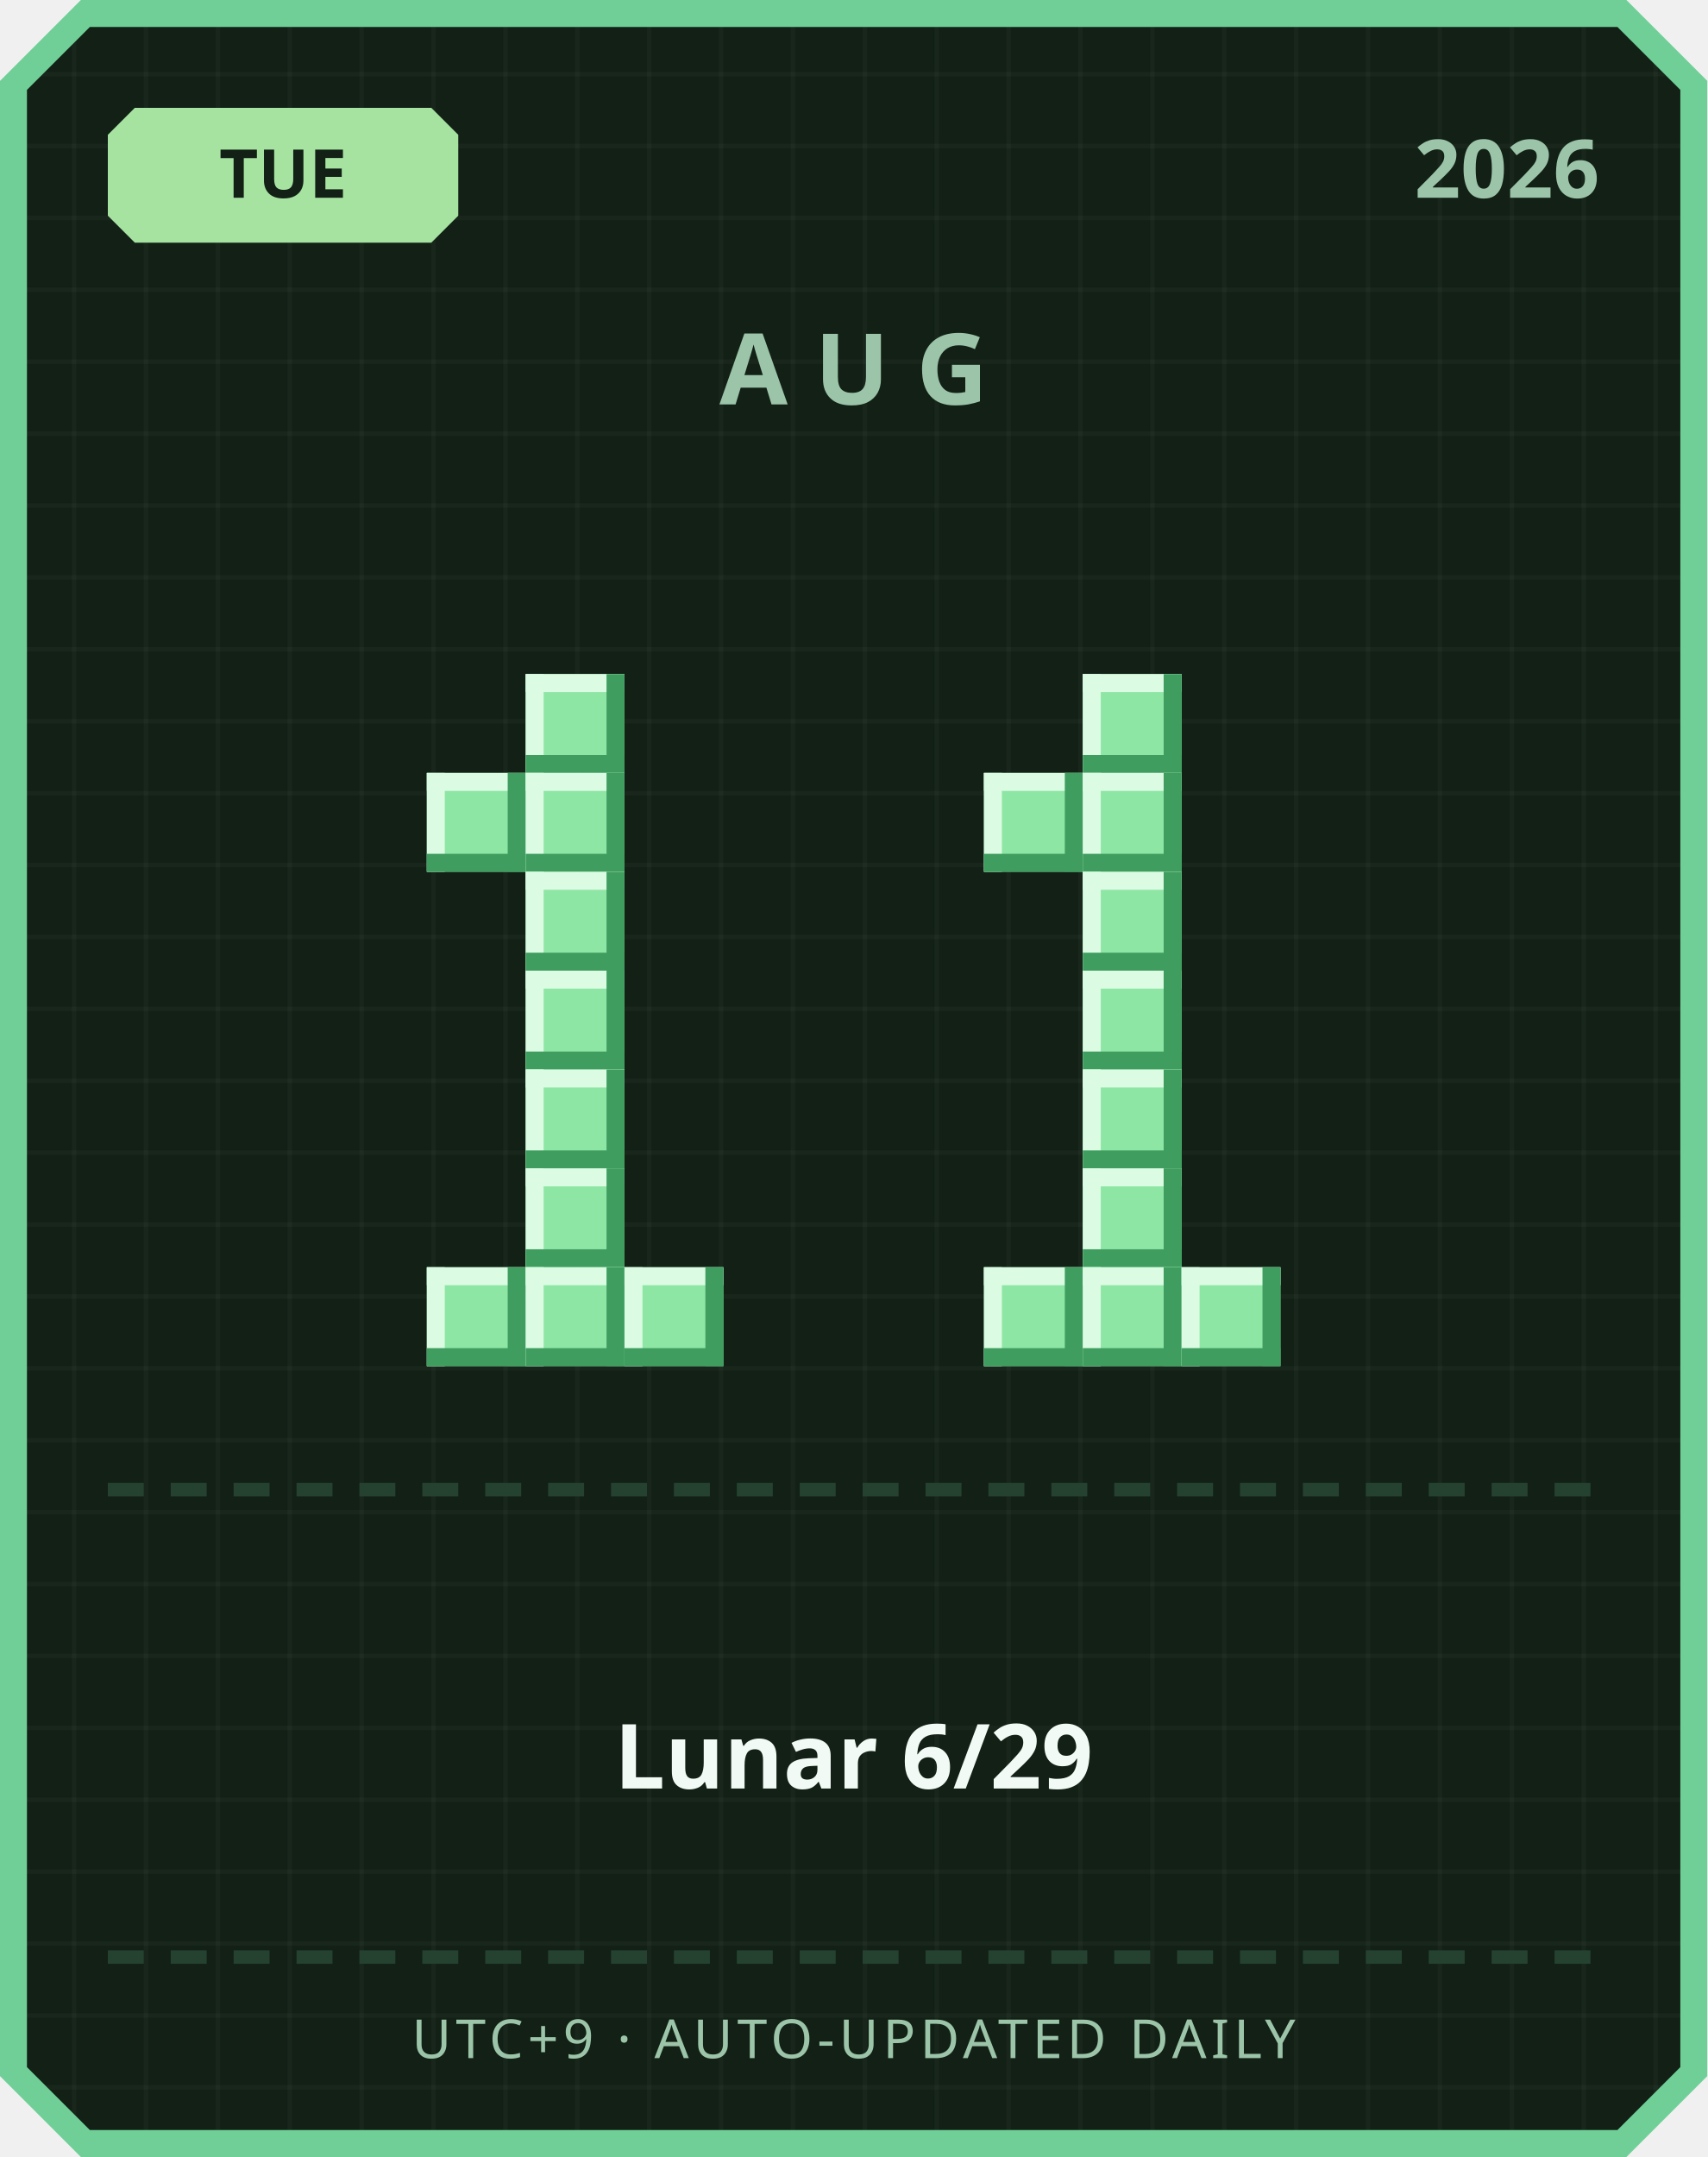
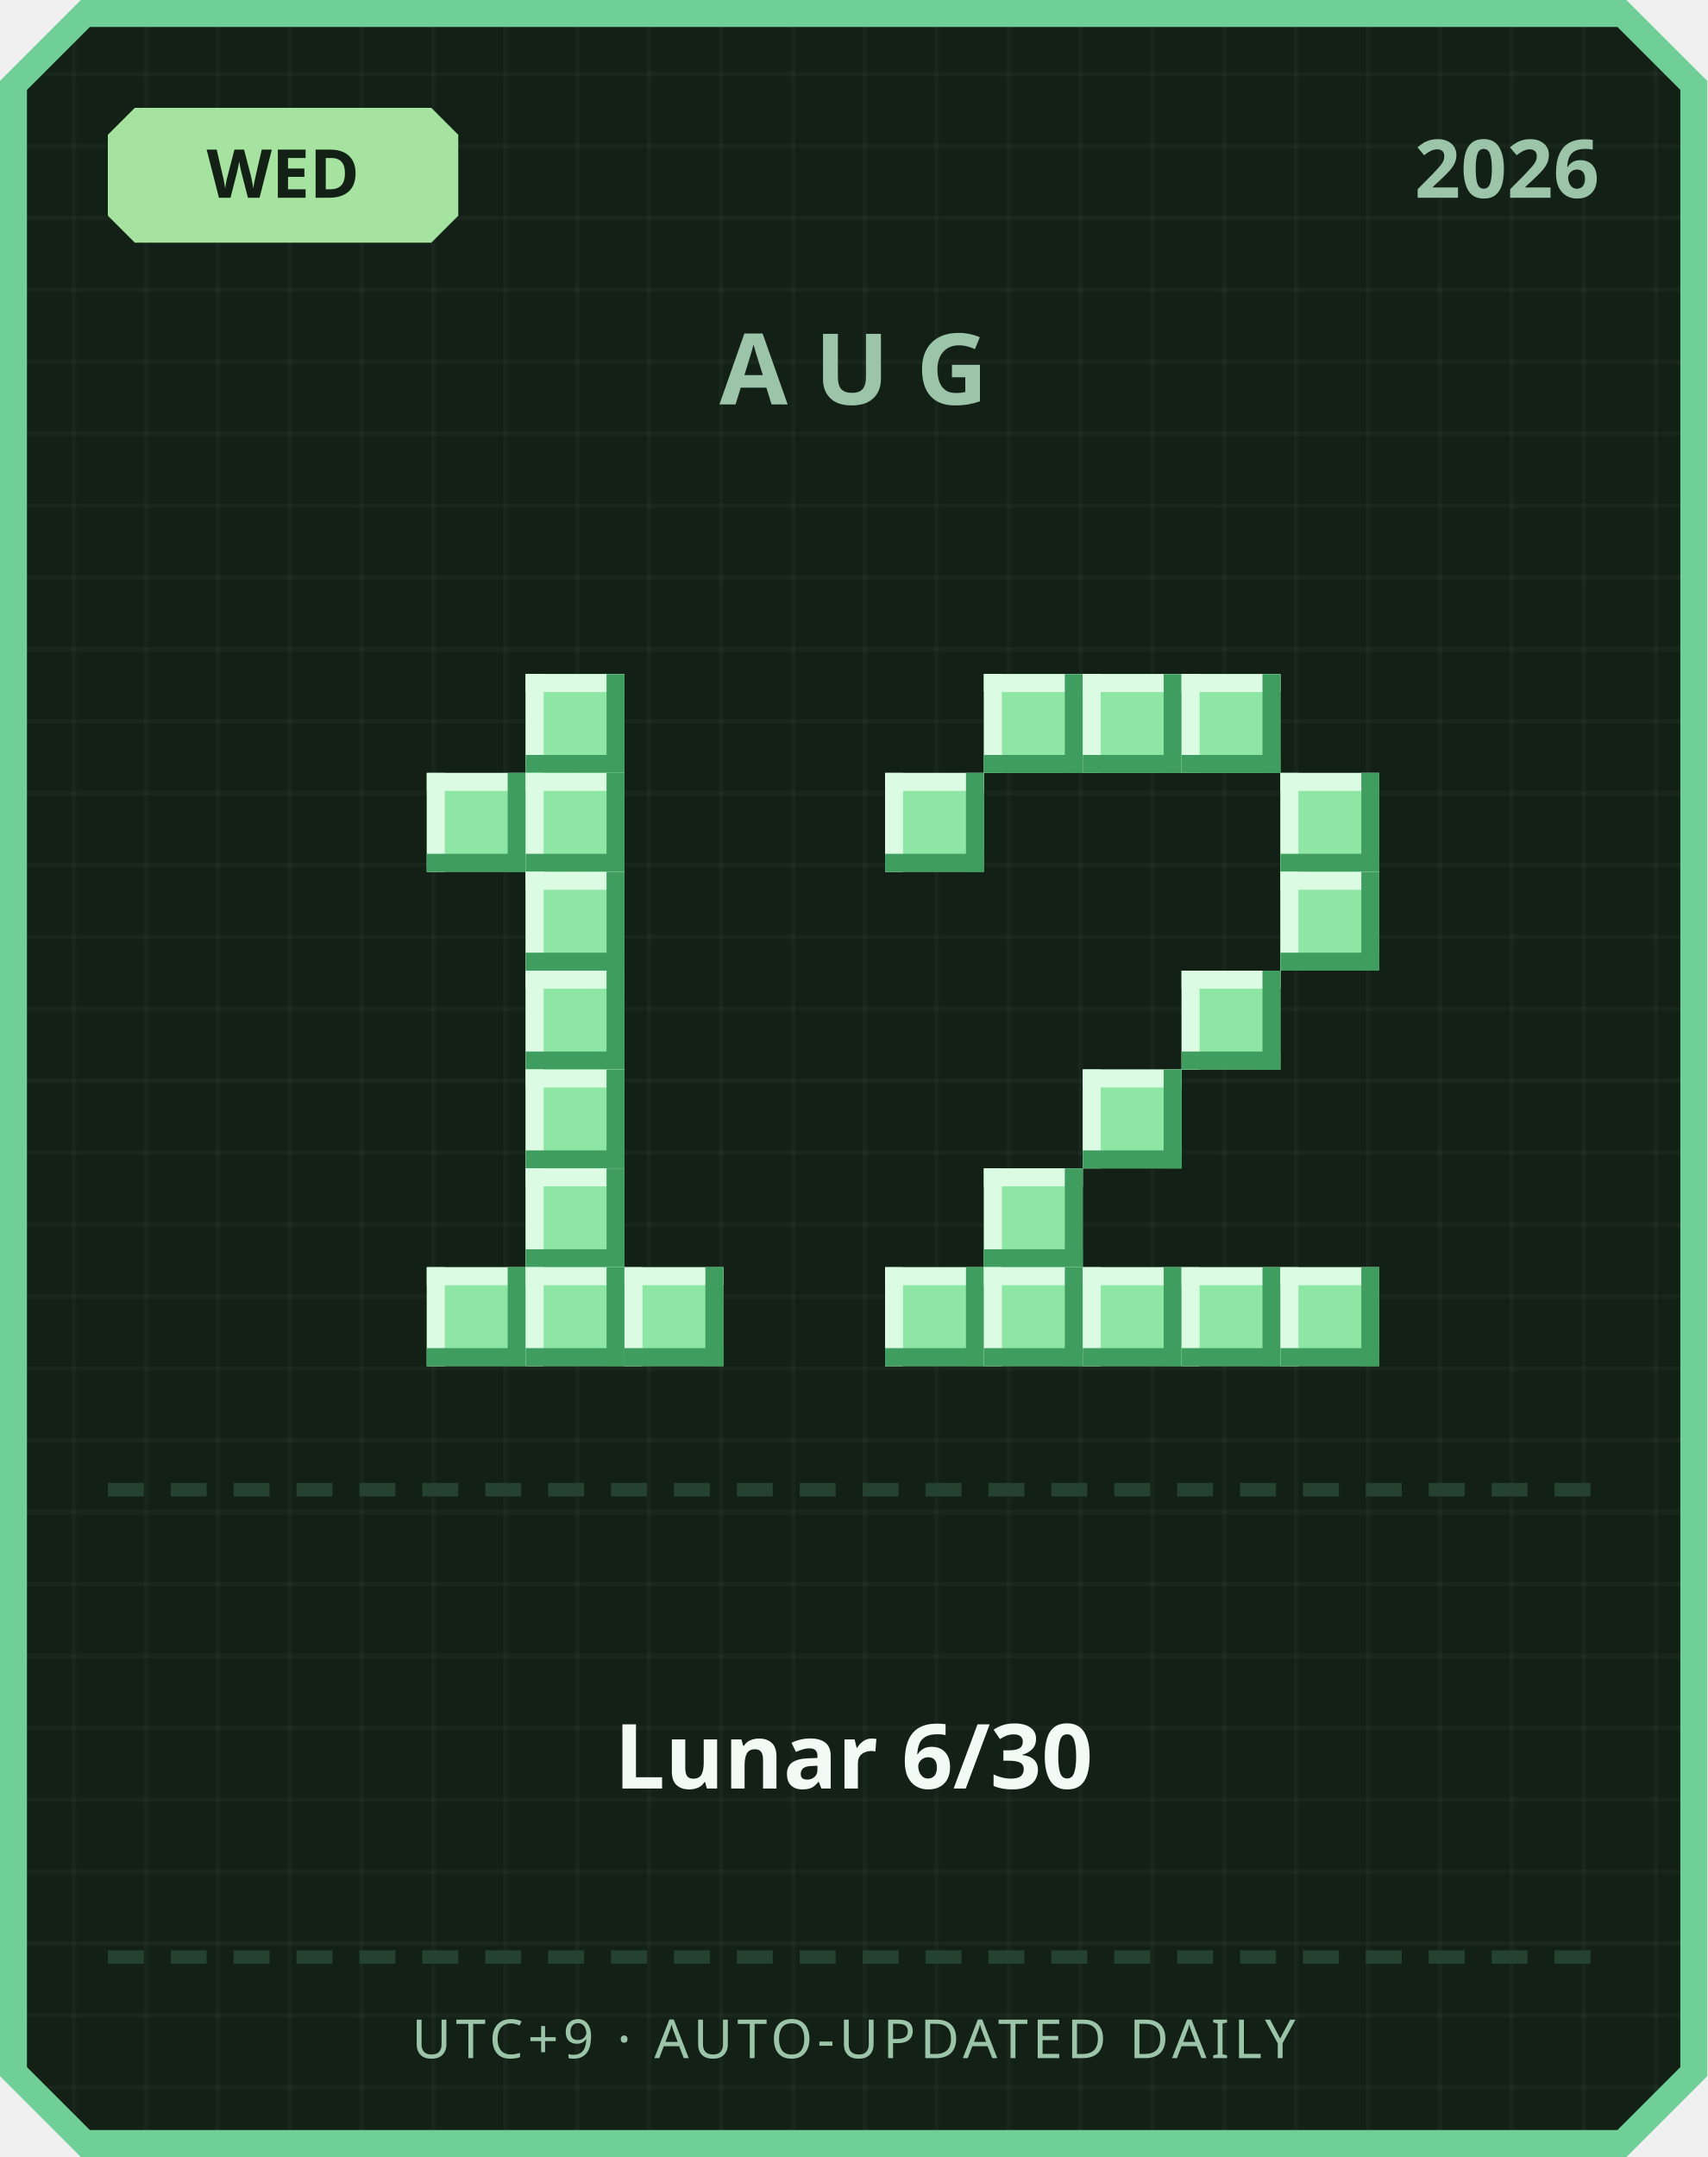
<svg xmlns="http://www.w3.org/2000/svg" width="380" height="480" viewBox="0 0 380 480">
  <defs>
    <pattern id="grid" width="16" height="16" patternUnits="userSpaceOnUse">
      <rect width="16" height="16" fill="#122016" />
      <rect width="1" height="16" fill="#ffffff" opacity="0.03" />
      <rect width="16" height="1" fill="#ffffff" opacity="0.03" />
    </pattern>
  </defs>
  <path d="M 18,0 L 362,0 L 380,18 L 380,462 L 362,480 L 18,480 L 0,462 L 0,18 Z" fill="#6fcf97" />
  <path d="M 20,6 L 360,6 L 374,20 L 374,460 L 360,474 L 20,474 L 6,460 L 6,20 Z" fill="url(#grid)" />
  <path d="M 30,24 L 96,24 L 102,30 L 102,48 L 96,54 L 30,54 L 24,48 L 24,30 Z" fill="#a6e3a1" />
-   <text x="63" y="44" text-anchor="middle" font-family="'Segoe UI', sans-serif" font-size="15" font-weight="700" fill="#122016">TUE</text>
+   <text x="63" y="44" text-anchor="middle" font-family="'Segoe UI', sans-serif" font-size="15" font-weight="700" fill="#122016">WED</text>
  <text x="356" y="44" text-anchor="end" font-family="'Segoe UI', sans-serif" font-size="18" font-weight="700" fill="#9bc4a8">2026</text>
  <text x="190" y="90" text-anchor="middle" font-family="'Segoe UI', sans-serif" font-size="22" font-weight="700" letter-spacing="6" fill="#9bc4a8">AUG</text>
  <rect x="117" y="150" width="22" height="22" fill="#8ee6a5" />
  <rect x="117" y="150" width="22" height="4" fill="#dbfbe3" />
  <rect x="117" y="150" width="4" height="22" fill="#dbfbe3" />
  <rect x="117" y="168" width="22" height="4" fill="#3f9e5f" />
  <rect x="135" y="150" width="4" height="22" fill="#3f9e5f" />
  <rect x="95" y="172" width="22" height="22" fill="#8ee6a5" />
  <rect x="95" y="172" width="22" height="4" fill="#dbfbe3" />
  <rect x="95" y="172" width="4" height="22" fill="#dbfbe3" />
  <rect x="95" y="190" width="22" height="4" fill="#3f9e5f" />
  <rect x="113" y="172" width="4" height="22" fill="#3f9e5f" />
  <rect x="117" y="172" width="22" height="22" fill="#8ee6a5" />
  <rect x="117" y="172" width="22" height="4" fill="#dbfbe3" />
  <rect x="117" y="172" width="4" height="22" fill="#dbfbe3" />
  <rect x="117" y="190" width="22" height="4" fill="#3f9e5f" />
  <rect x="135" y="172" width="4" height="22" fill="#3f9e5f" />
  <rect x="117" y="194" width="22" height="22" fill="#8ee6a5" />
  <rect x="117" y="194" width="22" height="4" fill="#dbfbe3" />
  <rect x="117" y="194" width="4" height="22" fill="#dbfbe3" />
  <rect x="117" y="212" width="22" height="4" fill="#3f9e5f" />
  <rect x="135" y="194" width="4" height="22" fill="#3f9e5f" />
  <rect x="117" y="216" width="22" height="22" fill="#8ee6a5" />
  <rect x="117" y="216" width="22" height="4" fill="#dbfbe3" />
  <rect x="117" y="216" width="4" height="22" fill="#dbfbe3" />
  <rect x="117" y="234" width="22" height="4" fill="#3f9e5f" />
  <rect x="135" y="216" width="4" height="22" fill="#3f9e5f" />
  <rect x="117" y="238" width="22" height="22" fill="#8ee6a5" />
  <rect x="117" y="238" width="22" height="4" fill="#dbfbe3" />
  <rect x="117" y="238" width="4" height="22" fill="#dbfbe3" />
  <rect x="117" y="256" width="22" height="4" fill="#3f9e5f" />
  <rect x="135" y="238" width="4" height="22" fill="#3f9e5f" />
  <rect x="117" y="260" width="22" height="22" fill="#8ee6a5" />
  <rect x="117" y="260" width="22" height="4" fill="#dbfbe3" />
  <rect x="117" y="260" width="4" height="22" fill="#dbfbe3" />
  <rect x="117" y="278" width="22" height="4" fill="#3f9e5f" />
  <rect x="135" y="260" width="4" height="22" fill="#3f9e5f" />
  <rect x="95" y="282" width="22" height="22" fill="#8ee6a5" />
  <rect x="95" y="282" width="22" height="4" fill="#dbfbe3" />
  <rect x="95" y="282" width="4" height="22" fill="#dbfbe3" />
  <rect x="95" y="300" width="22" height="4" fill="#3f9e5f" />
  <rect x="113" y="282" width="4" height="22" fill="#3f9e5f" />
  <rect x="117" y="282" width="22" height="22" fill="#8ee6a5" />
  <rect x="117" y="282" width="22" height="4" fill="#dbfbe3" />
  <rect x="117" y="282" width="4" height="22" fill="#dbfbe3" />
  <rect x="117" y="300" width="22" height="4" fill="#3f9e5f" />
  <rect x="135" y="282" width="4" height="22" fill="#3f9e5f" />
  <rect x="139" y="282" width="22" height="22" fill="#8ee6a5" />
  <rect x="139" y="282" width="22" height="4" fill="#dbfbe3" />
  <rect x="139" y="282" width="4" height="22" fill="#dbfbe3" />
  <rect x="139" y="300" width="22" height="4" fill="#3f9e5f" />
  <rect x="157" y="282" width="4" height="22" fill="#3f9e5f" />
+   <rect x="219" y="150" width="22" height="22" fill="#8ee6a5" />
+   <rect x="219" y="150" width="22" height="4" fill="#dbfbe3" />
+   <rect x="219" y="150" width="4" height="22" fill="#dbfbe3" />
+   <rect x="219" y="168" width="22" height="4" fill="#3f9e5f" />
+   <rect x="237" y="150" width="4" height="22" fill="#3f9e5f" />
  <rect x="241" y="150" width="22" height="22" fill="#8ee6a5" />
  <rect x="241" y="150" width="22" height="4" fill="#dbfbe3" />
  <rect x="241" y="150" width="4" height="22" fill="#dbfbe3" />
  <rect x="241" y="168" width="22" height="4" fill="#3f9e5f" />
  <rect x="259" y="150" width="4" height="22" fill="#3f9e5f" />
-   <rect x="219" y="172" width="22" height="22" fill="#8ee6a5" />
-   <rect x="219" y="172" width="22" height="4" fill="#dbfbe3" />
-   <rect x="219" y="172" width="4" height="22" fill="#dbfbe3" />
-   <rect x="219" y="190" width="22" height="4" fill="#3f9e5f" />
-   <rect x="237" y="172" width="4" height="22" fill="#3f9e5f" />
-   <rect x="241" y="172" width="22" height="22" fill="#8ee6a5" />
-   <rect x="241" y="172" width="22" height="4" fill="#dbfbe3" />
-   <rect x="241" y="172" width="4" height="22" fill="#dbfbe3" />
-   <rect x="241" y="190" width="22" height="4" fill="#3f9e5f" />
-   <rect x="259" y="172" width="4" height="22" fill="#3f9e5f" />
-   <rect x="241" y="194" width="22" height="22" fill="#8ee6a5" />
-   <rect x="241" y="194" width="22" height="4" fill="#dbfbe3" />
-   <rect x="241" y="194" width="4" height="22" fill="#dbfbe3" />
-   <rect x="241" y="212" width="22" height="4" fill="#3f9e5f" />
-   <rect x="259" y="194" width="4" height="22" fill="#3f9e5f" />
-   <rect x="241" y="216" width="22" height="22" fill="#8ee6a5" />
-   <rect x="241" y="216" width="22" height="4" fill="#dbfbe3" />
-   <rect x="241" y="216" width="4" height="22" fill="#dbfbe3" />
-   <rect x="241" y="234" width="22" height="4" fill="#3f9e5f" />
-   <rect x="259" y="216" width="4" height="22" fill="#3f9e5f" />
+   <rect x="263" y="150" width="22" height="22" fill="#8ee6a5" />
+   <rect x="263" y="150" width="22" height="4" fill="#dbfbe3" />
+   <rect x="263" y="150" width="4" height="22" fill="#dbfbe3" />
+   <rect x="263" y="168" width="22" height="4" fill="#3f9e5f" />
+   <rect x="281" y="150" width="4" height="22" fill="#3f9e5f" />
+   <rect x="197" y="172" width="22" height="22" fill="#8ee6a5" />
+   <rect x="197" y="172" width="22" height="4" fill="#dbfbe3" />
+   <rect x="197" y="172" width="4" height="22" fill="#dbfbe3" />
+   <rect x="197" y="190" width="22" height="4" fill="#3f9e5f" />
+   <rect x="215" y="172" width="4" height="22" fill="#3f9e5f" />
+   <rect x="285" y="172" width="22" height="22" fill="#8ee6a5" />
+   <rect x="285" y="172" width="22" height="4" fill="#dbfbe3" />
+   <rect x="285" y="172" width="4" height="22" fill="#dbfbe3" />
+   <rect x="285" y="190" width="22" height="4" fill="#3f9e5f" />
+   <rect x="303" y="172" width="4" height="22" fill="#3f9e5f" />
+   <rect x="285" y="194" width="22" height="22" fill="#8ee6a5" />
+   <rect x="285" y="194" width="22" height="4" fill="#dbfbe3" />
+   <rect x="285" y="194" width="4" height="22" fill="#dbfbe3" />
+   <rect x="285" y="212" width="22" height="4" fill="#3f9e5f" />
+   <rect x="303" y="194" width="4" height="22" fill="#3f9e5f" />
+   <rect x="263" y="216" width="22" height="22" fill="#8ee6a5" />
+   <rect x="263" y="216" width="22" height="4" fill="#dbfbe3" />
+   <rect x="263" y="216" width="4" height="22" fill="#dbfbe3" />
+   <rect x="263" y="234" width="22" height="4" fill="#3f9e5f" />
+   <rect x="281" y="216" width="4" height="22" fill="#3f9e5f" />
  <rect x="241" y="238" width="22" height="22" fill="#8ee6a5" />
  <rect x="241" y="238" width="22" height="4" fill="#dbfbe3" />
  <rect x="241" y="238" width="4" height="22" fill="#dbfbe3" />
  <rect x="241" y="256" width="22" height="4" fill="#3f9e5f" />
  <rect x="259" y="238" width="4" height="22" fill="#3f9e5f" />
-   <rect x="241" y="260" width="22" height="22" fill="#8ee6a5" />
-   <rect x="241" y="260" width="22" height="4" fill="#dbfbe3" />
-   <rect x="241" y="260" width="4" height="22" fill="#dbfbe3" />
-   <rect x="241" y="278" width="22" height="4" fill="#3f9e5f" />
-   <rect x="259" y="260" width="4" height="22" fill="#3f9e5f" />
+   <rect x="219" y="260" width="22" height="22" fill="#8ee6a5" />
+   <rect x="219" y="260" width="22" height="4" fill="#dbfbe3" />
+   <rect x="219" y="260" width="4" height="22" fill="#dbfbe3" />
+   <rect x="219" y="278" width="22" height="4" fill="#3f9e5f" />
+   <rect x="237" y="260" width="4" height="22" fill="#3f9e5f" />
+   <rect x="197" y="282" width="22" height="22" fill="#8ee6a5" />
+   <rect x="197" y="282" width="22" height="4" fill="#dbfbe3" />
+   <rect x="197" y="282" width="4" height="22" fill="#dbfbe3" />
+   <rect x="197" y="300" width="22" height="4" fill="#3f9e5f" />
+   <rect x="215" y="282" width="4" height="22" fill="#3f9e5f" />
  <rect x="219" y="282" width="22" height="22" fill="#8ee6a5" />
  <rect x="219" y="282" width="22" height="4" fill="#dbfbe3" />
  <rect x="219" y="282" width="4" height="22" fill="#dbfbe3" />
  <rect x="219" y="300" width="22" height="4" fill="#3f9e5f" />
  <rect x="237" y="282" width="4" height="22" fill="#3f9e5f" />
  <rect x="241" y="282" width="22" height="22" fill="#8ee6a5" />
  <rect x="241" y="282" width="22" height="4" fill="#dbfbe3" />
  <rect x="241" y="282" width="4" height="22" fill="#dbfbe3" />
  <rect x="241" y="300" width="22" height="4" fill="#3f9e5f" />
  <rect x="259" y="282" width="4" height="22" fill="#3f9e5f" />
  <rect x="263" y="282" width="22" height="22" fill="#8ee6a5" />
  <rect x="263" y="282" width="22" height="4" fill="#dbfbe3" />
  <rect x="263" y="282" width="4" height="22" fill="#dbfbe3" />
  <rect x="263" y="300" width="22" height="4" fill="#3f9e5f" />
  <rect x="281" y="282" width="4" height="22" fill="#3f9e5f" />
+   <rect x="285" y="282" width="22" height="22" fill="#8ee6a5" />
+   <rect x="285" y="282" width="22" height="4" fill="#dbfbe3" />
+   <rect x="285" y="282" width="4" height="22" fill="#dbfbe3" />
+   <rect x="285" y="300" width="22" height="4" fill="#3f9e5f" />
+   <rect x="303" y="282" width="4" height="22" fill="#3f9e5f" />
  <rect x="24" y="330" width="8" height="3" fill="#254230" />
  <rect x="38" y="330" width="8" height="3" fill="#254230" />
  <rect x="52" y="330" width="8" height="3" fill="#254230" />
  <rect x="66" y="330" width="8" height="3" fill="#254230" />
  <rect x="80" y="330" width="8" height="3" fill="#254230" />
  <rect x="94" y="330" width="8" height="3" fill="#254230" />
  <rect x="108" y="330" width="8" height="3" fill="#254230" />
  <rect x="122" y="330" width="8" height="3" fill="#254230" />
  <rect x="136" y="330" width="8" height="3" fill="#254230" />
  <rect x="150" y="330" width="8" height="3" fill="#254230" />
  <rect x="164" y="330" width="8" height="3" fill="#254230" />
  <rect x="178" y="330" width="8" height="3" fill="#254230" />
  <rect x="192" y="330" width="8" height="3" fill="#254230" />
  <rect x="206" y="330" width="8" height="3" fill="#254230" />
  <rect x="220" y="330" width="8" height="3" fill="#254230" />
  <rect x="234" y="330" width="8" height="3" fill="#254230" />
  <rect x="248" y="330" width="8" height="3" fill="#254230" />
  <rect x="262" y="330" width="8" height="3" fill="#254230" />
  <rect x="276" y="330" width="8" height="3" fill="#254230" />
  <rect x="290" y="330" width="8" height="3" fill="#254230" />
  <rect x="304" y="330" width="8" height="3" fill="#254230" />
  <rect x="318" y="330" width="8" height="3" fill="#254230" />
  <rect x="332" y="330" width="8" height="3" fill="#254230" />
  <rect x="346" y="330" width="8" height="3" fill="#254230" />
-   <text x="190" y="398" text-anchor="middle" font-family="'Segoe UI', 'Microsoft JhengHei', sans-serif" font-size="20" font-weight="700" fill="#f1faf4">Lunar 6/29</text>
+   <text x="190" y="398" text-anchor="middle" font-family="'Segoe UI', 'Microsoft JhengHei', sans-serif" font-size="20" font-weight="700" fill="#f1faf4">Lunar 6/30</text>
  <rect x="24" y="434" width="8" height="3" fill="#254230" />
  <rect x="38" y="434" width="8" height="3" fill="#254230" />
  <rect x="52" y="434" width="8" height="3" fill="#254230" />
  <rect x="66" y="434" width="8" height="3" fill="#254230" />
  <rect x="80" y="434" width="8" height="3" fill="#254230" />
  <rect x="94" y="434" width="8" height="3" fill="#254230" />
  <rect x="108" y="434" width="8" height="3" fill="#254230" />
  <rect x="122" y="434" width="8" height="3" fill="#254230" />
  <rect x="136" y="434" width="8" height="3" fill="#254230" />
  <rect x="150" y="434" width="8" height="3" fill="#254230" />
  <rect x="164" y="434" width="8" height="3" fill="#254230" />
  <rect x="178" y="434" width="8" height="3" fill="#254230" />
  <rect x="192" y="434" width="8" height="3" fill="#254230" />
  <rect x="206" y="434" width="8" height="3" fill="#254230" />
  <rect x="220" y="434" width="8" height="3" fill="#254230" />
  <rect x="234" y="434" width="8" height="3" fill="#254230" />
  <rect x="248" y="434" width="8" height="3" fill="#254230" />
  <rect x="262" y="434" width="8" height="3" fill="#254230" />
  <rect x="276" y="434" width="8" height="3" fill="#254230" />
  <rect x="290" y="434" width="8" height="3" fill="#254230" />
  <rect x="304" y="434" width="8" height="3" fill="#254230" />
  <rect x="318" y="434" width="8" height="3" fill="#254230" />
  <rect x="332" y="434" width="8" height="3" fill="#254230" />
  <rect x="346" y="434" width="8" height="3" fill="#254230" />
  <text x="190" y="458" text-anchor="middle" font-family="'Segoe UI', sans-serif" font-size="12" letter-spacing="1" fill="#9bc4a8">UTC+9 · AUTO-UPDATED DAILY</text>
</svg>
